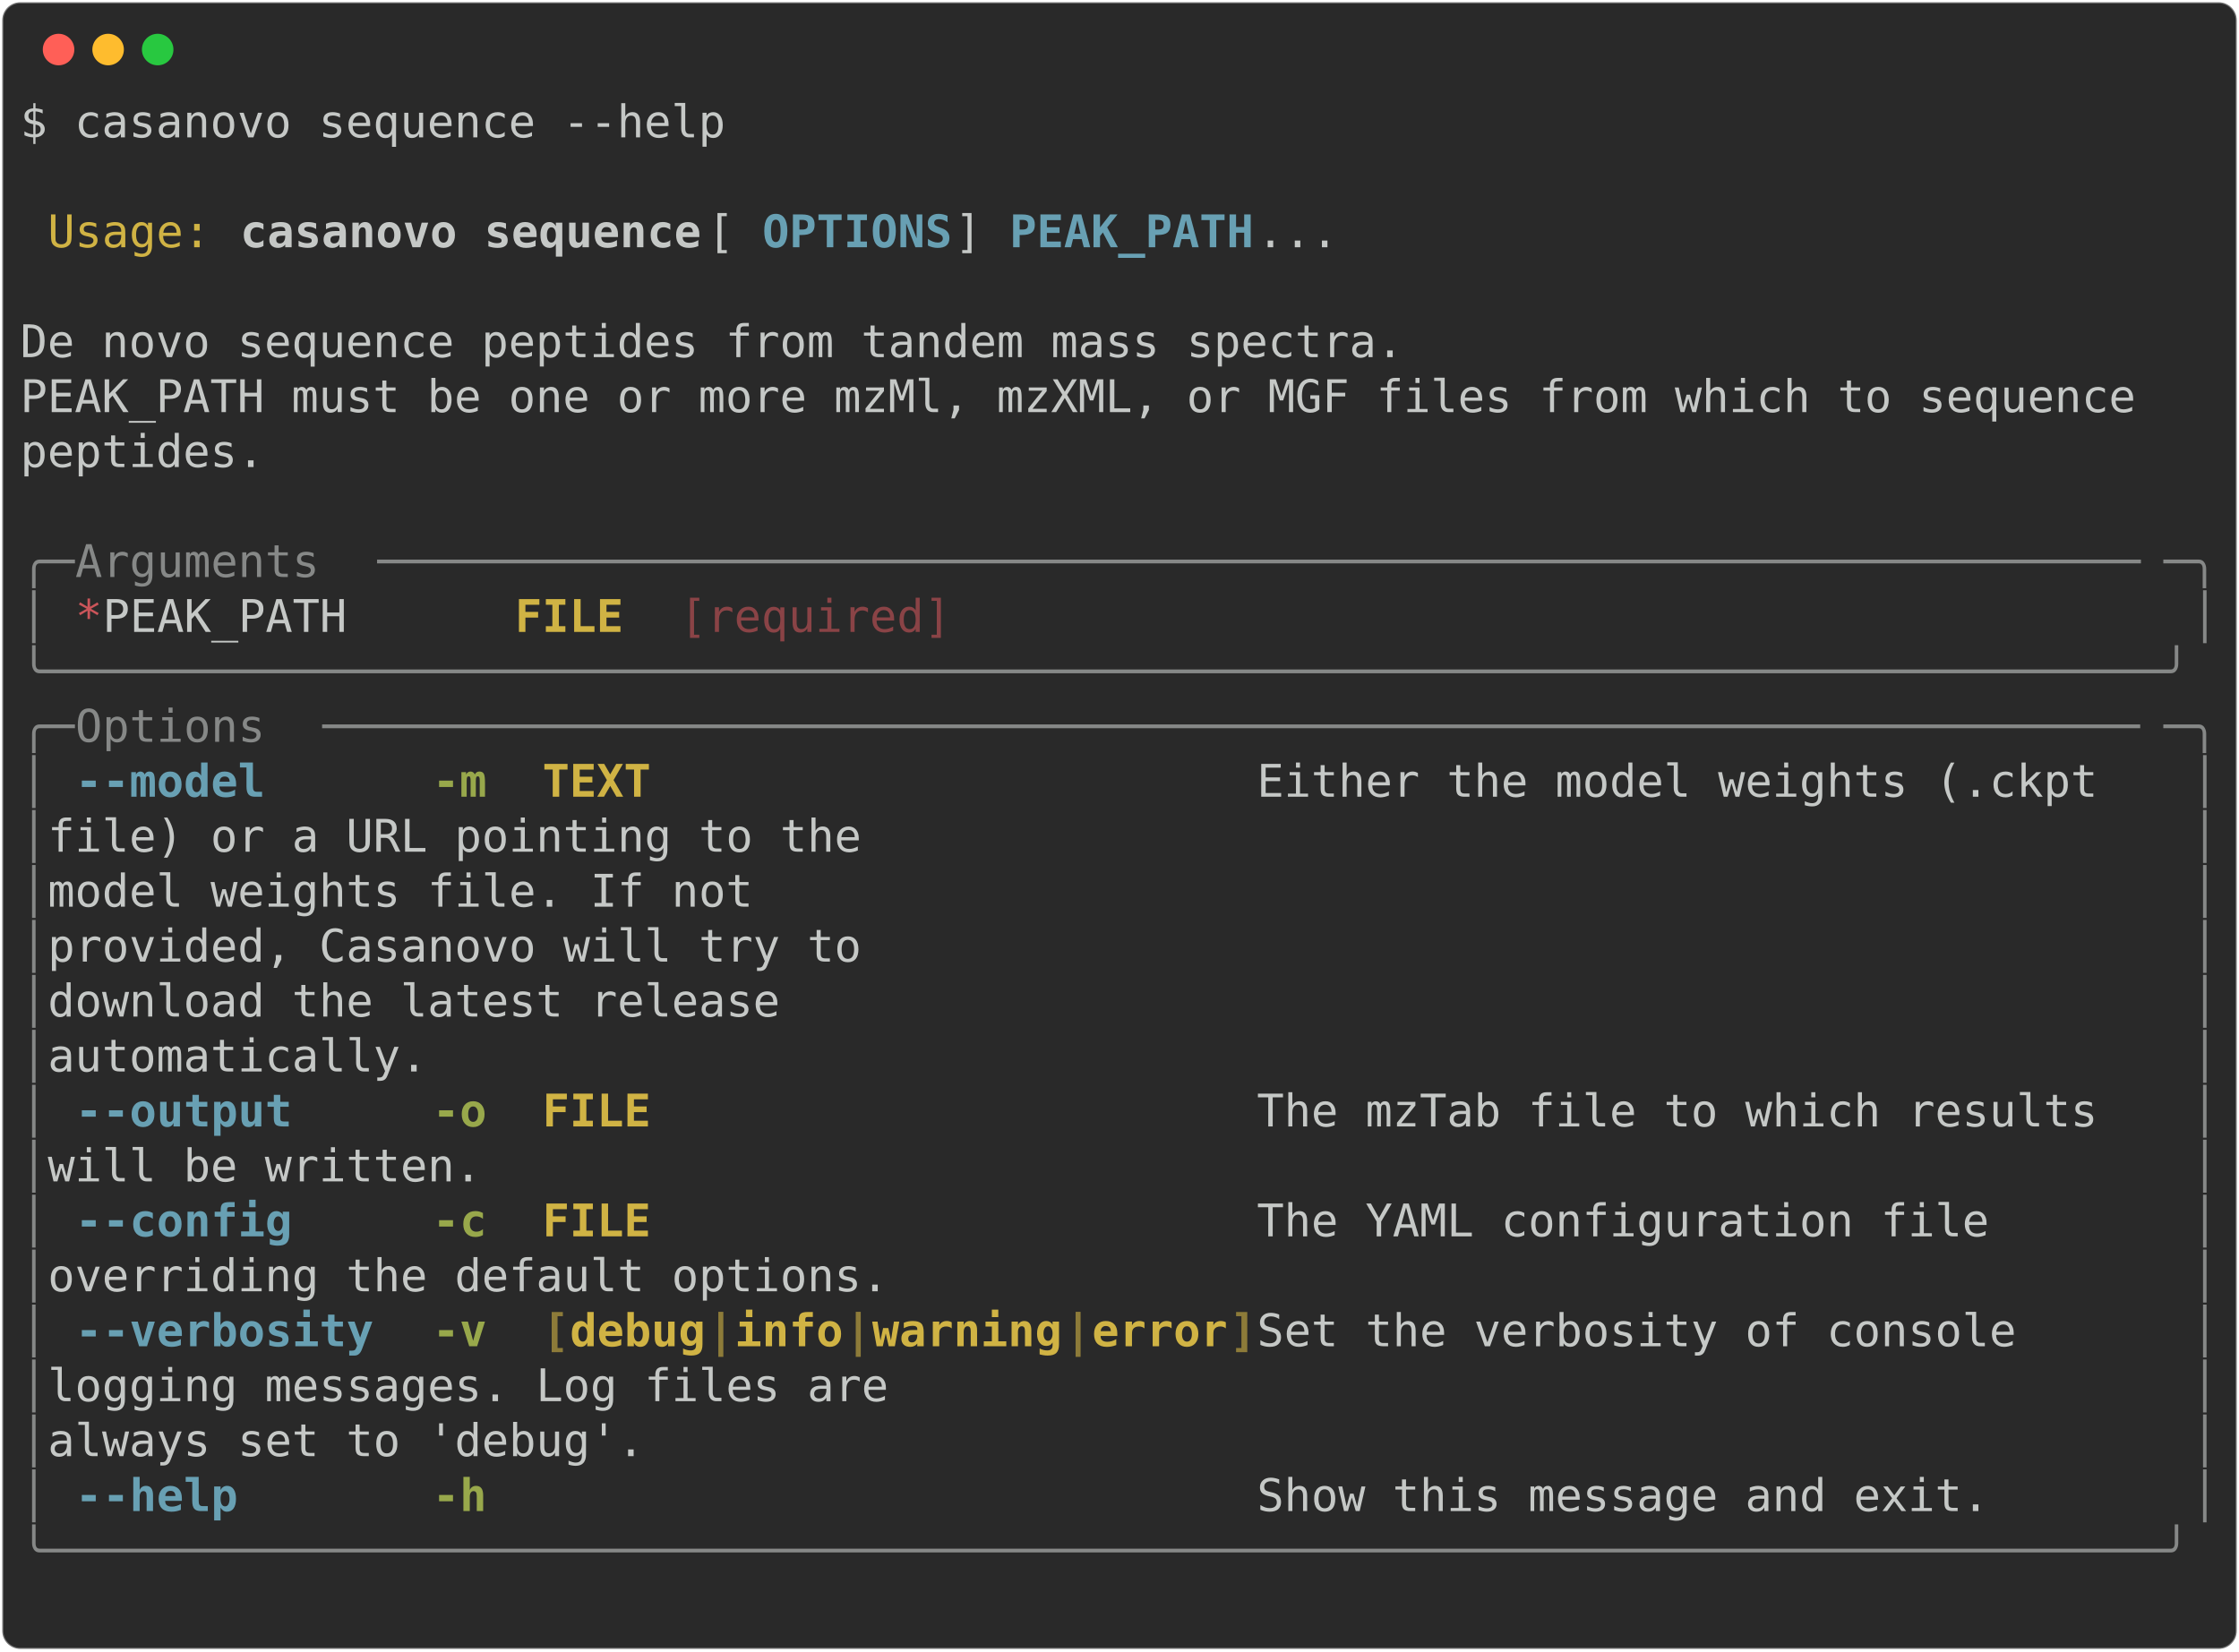
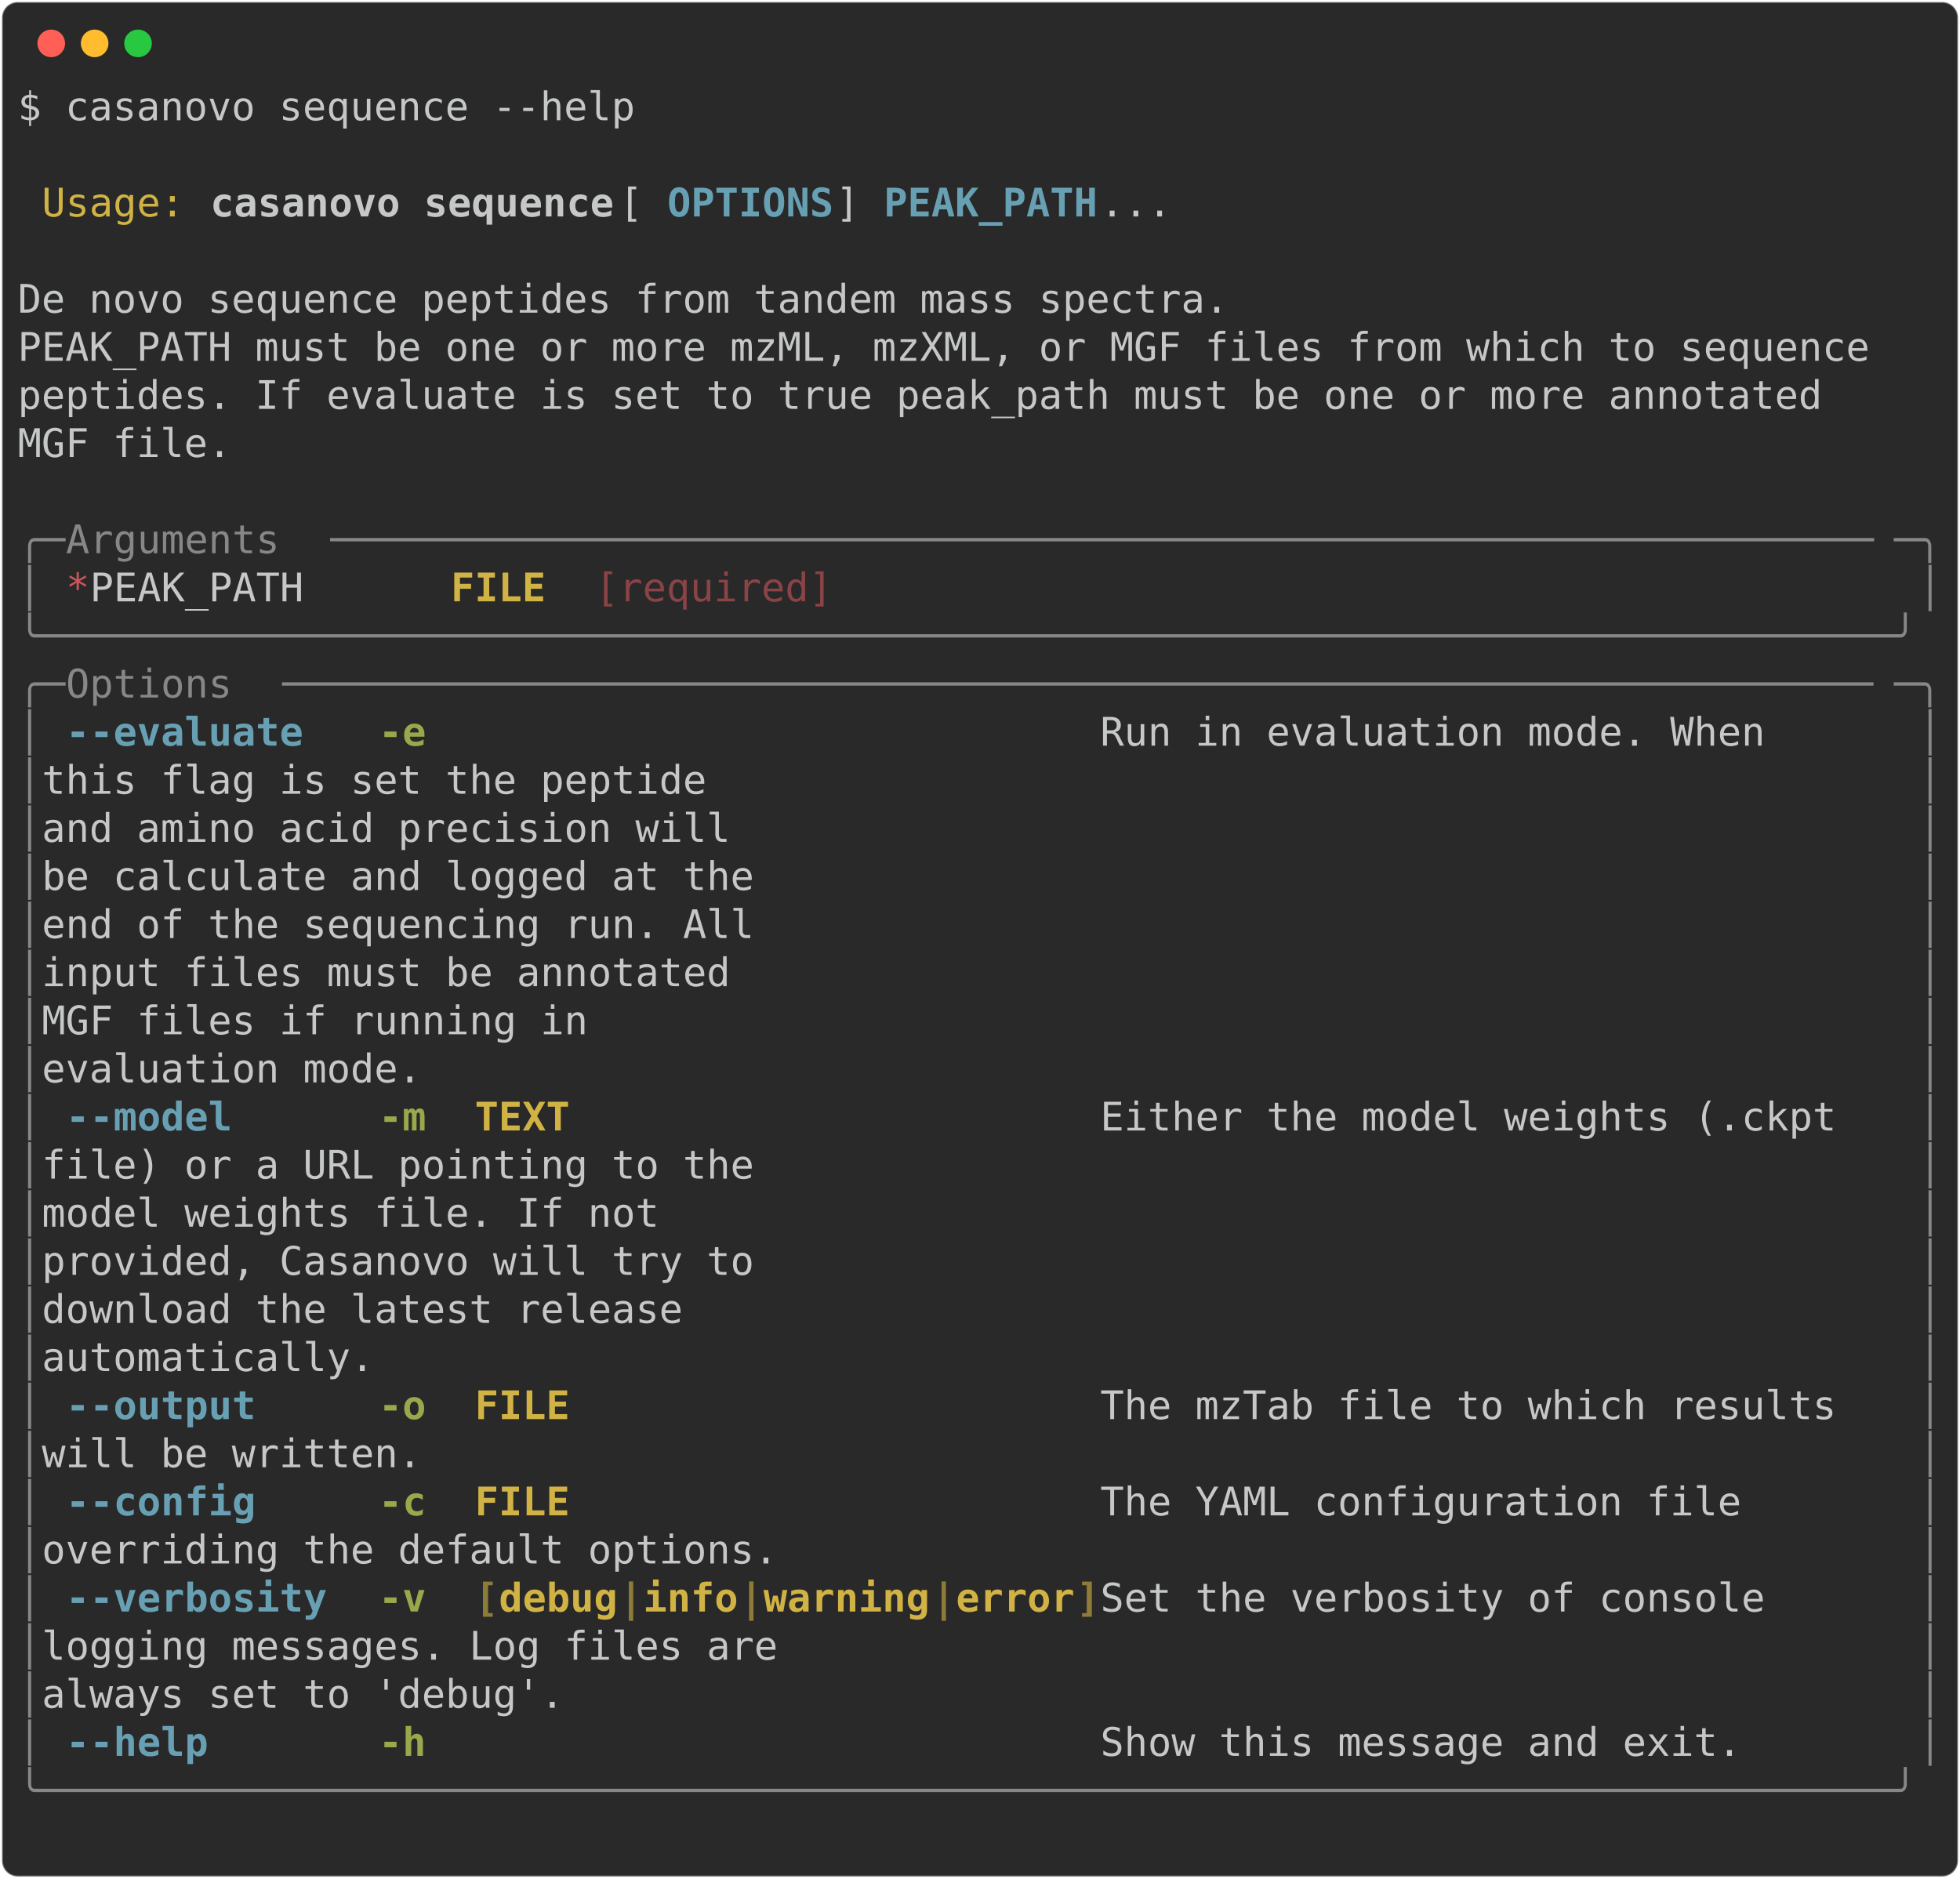
- <svg xmlns="http://www.w3.org/2000/svg" class="rich-terminal" viewBox="0 0 994 733.2">
+ <svg xmlns="http://www.w3.org/2000/svg" class="rich-terminal" viewBox="0 0 994 952.8">
  <style>

    @font-face {
        font-family: "Fira Code";
        src: local("FiraCode-Regular"),
                url("https://cdnjs.cloudflare.com/ajax/libs/firacode/6.2.0/woff2/FiraCode-Regular.woff2") format("woff2"),
                url("https://cdnjs.cloudflare.com/ajax/libs/firacode/6.2.0/woff/FiraCode-Regular.woff") format("woff");
        font-style: normal;
        font-weight: 400;
    }
    @font-face {
        font-family: "Fira Code";
        src: local("FiraCode-Bold"),
                url("https://cdnjs.cloudflare.com/ajax/libs/firacode/6.2.0/woff2/FiraCode-Bold.woff2") format("woff2"),
                url("https://cdnjs.cloudflare.com/ajax/libs/firacode/6.2.0/woff/FiraCode-Bold.woff") format("woff");
        font-style: bold;
        font-weight: 700;
    }

-     .terminal-3981583184-matrix {
+     .terminal-3799921835-matrix {
        font-family: Fira Code, monospace;
        font-size: 20px;
        line-height: 24.4px;
        font-variant-east-asian: full-width;
    }

-     .terminal-3981583184-title {
+     .terminal-3799921835-title {
        font-size: 18px;
        font-weight: bold;
        font-family: arial;
    }

-     .terminal-3981583184-r1 { fill: #c5c8c6 }
- .terminal-3981583184-r2 { fill: #d0b344 }
- .terminal-3981583184-r3 { fill: #c5c8c6;font-weight: bold }
- .terminal-3981583184-r4 { fill: #68a0b3;font-weight: bold }
- .terminal-3981583184-r5 { fill: #868887 }
- .terminal-3981583184-r6 { fill: #cc555a }
- .terminal-3981583184-r7 { fill: #d0b344;font-weight: bold }
- .terminal-3981583184-r8 { fill: #8a4346 }
- .terminal-3981583184-r9 { fill: #98a84b;font-weight: bold }
- .terminal-3981583184-r10 { fill: #8d7b39;font-weight: bold }
+     .terminal-3799921835-r1 { fill: #c5c8c6 }
+ .terminal-3799921835-r2 { fill: #d0b344 }
+ .terminal-3799921835-r3 { fill: #c5c8c6;font-weight: bold }
+ .terminal-3799921835-r4 { fill: #68a0b3;font-weight: bold }
+ .terminal-3799921835-r5 { fill: #868887 }
+ .terminal-3799921835-r6 { fill: #cc555a }
+ .terminal-3799921835-r7 { fill: #d0b344;font-weight: bold }
+ .terminal-3799921835-r8 { fill: #8a4346 }
+ .terminal-3799921835-r9 { fill: #98a84b;font-weight: bold }
+ .terminal-3799921835-r10 { fill: #8d7b39;font-weight: bold }
    </style>
  <defs>
-     <clipPath id="terminal-3981583184-clip-terminal">
-       <rect x="0" y="0" width="975.0" height="682.2" />
-     </clipPath>
-     <clipPath id="terminal-3981583184-line-0">
+     <clipPath id="terminal-3799921835-clip-terminal">
+       <rect x="0" y="0" width="975.0" height="901.8" />
+     </clipPath>
+     <clipPath id="terminal-3799921835-line-0">
      <rect x="0" y="1.5" width="976" height="24.65" />
    </clipPath>
-     <clipPath id="terminal-3981583184-line-1">
+     <clipPath id="terminal-3799921835-line-1">
      <rect x="0" y="25.9" width="976" height="24.65" />
    </clipPath>
-     <clipPath id="terminal-3981583184-line-2">
+     <clipPath id="terminal-3799921835-line-2">
      <rect x="0" y="50.3" width="976" height="24.65" />
    </clipPath>
-     <clipPath id="terminal-3981583184-line-3">
+     <clipPath id="terminal-3799921835-line-3">
      <rect x="0" y="74.7" width="976" height="24.65" />
    </clipPath>
-     <clipPath id="terminal-3981583184-line-4">
+     <clipPath id="terminal-3799921835-line-4">
      <rect x="0" y="99.1" width="976" height="24.65" />
    </clipPath>
-     <clipPath id="terminal-3981583184-line-5">
+     <clipPath id="terminal-3799921835-line-5">
      <rect x="0" y="123.5" width="976" height="24.65" />
    </clipPath>
-     <clipPath id="terminal-3981583184-line-6">
+     <clipPath id="terminal-3799921835-line-6">
      <rect x="0" y="147.9" width="976" height="24.65" />
    </clipPath>
-     <clipPath id="terminal-3981583184-line-7">
+     <clipPath id="terminal-3799921835-line-7">
      <rect x="0" y="172.3" width="976" height="24.65" />
    </clipPath>
-     <clipPath id="terminal-3981583184-line-8">
+     <clipPath id="terminal-3799921835-line-8">
      <rect x="0" y="196.7" width="976" height="24.65" />
    </clipPath>
-     <clipPath id="terminal-3981583184-line-9">
+     <clipPath id="terminal-3799921835-line-9">
      <rect x="0" y="221.1" width="976" height="24.65" />
    </clipPath>
-     <clipPath id="terminal-3981583184-line-10">
+     <clipPath id="terminal-3799921835-line-10">
      <rect x="0" y="245.5" width="976" height="24.65" />
    </clipPath>
-     <clipPath id="terminal-3981583184-line-11">
+     <clipPath id="terminal-3799921835-line-11">
      <rect x="0" y="269.9" width="976" height="24.65" />
    </clipPath>
-     <clipPath id="terminal-3981583184-line-12">
+     <clipPath id="terminal-3799921835-line-12">
      <rect x="0" y="294.3" width="976" height="24.65" />
    </clipPath>
-     <clipPath id="terminal-3981583184-line-13">
+     <clipPath id="terminal-3799921835-line-13">
      <rect x="0" y="318.7" width="976" height="24.65" />
    </clipPath>
-     <clipPath id="terminal-3981583184-line-14">
+     <clipPath id="terminal-3799921835-line-14">
      <rect x="0" y="343.1" width="976" height="24.65" />
    </clipPath>
-     <clipPath id="terminal-3981583184-line-15">
+     <clipPath id="terminal-3799921835-line-15">
      <rect x="0" y="367.5" width="976" height="24.65" />
    </clipPath>
-     <clipPath id="terminal-3981583184-line-16">
+     <clipPath id="terminal-3799921835-line-16">
      <rect x="0" y="391.9" width="976" height="24.65" />
    </clipPath>
-     <clipPath id="terminal-3981583184-line-17">
+     <clipPath id="terminal-3799921835-line-17">
      <rect x="0" y="416.3" width="976" height="24.65" />
    </clipPath>
-     <clipPath id="terminal-3981583184-line-18">
+     <clipPath id="terminal-3799921835-line-18">
      <rect x="0" y="440.7" width="976" height="24.65" />
    </clipPath>
-     <clipPath id="terminal-3981583184-line-19">
+     <clipPath id="terminal-3799921835-line-19">
      <rect x="0" y="465.1" width="976" height="24.65" />
    </clipPath>
-     <clipPath id="terminal-3981583184-line-20">
+     <clipPath id="terminal-3799921835-line-20">
      <rect x="0" y="489.5" width="976" height="24.65" />
    </clipPath>
-     <clipPath id="terminal-3981583184-line-21">
+     <clipPath id="terminal-3799921835-line-21">
      <rect x="0" y="513.9" width="976" height="24.65" />
    </clipPath>
-     <clipPath id="terminal-3981583184-line-22">
+     <clipPath id="terminal-3799921835-line-22">
      <rect x="0" y="538.3" width="976" height="24.65" />
    </clipPath>
-     <clipPath id="terminal-3981583184-line-23">
+     <clipPath id="terminal-3799921835-line-23">
      <rect x="0" y="562.7" width="976" height="24.65" />
    </clipPath>
-     <clipPath id="terminal-3981583184-line-24">
+     <clipPath id="terminal-3799921835-line-24">
      <rect x="0" y="587.1" width="976" height="24.65" />
    </clipPath>
-     <clipPath id="terminal-3981583184-line-25">
+     <clipPath id="terminal-3799921835-line-25">
      <rect x="0" y="611.5" width="976" height="24.65" />
    </clipPath>
-     <clipPath id="terminal-3981583184-line-26">
+     <clipPath id="terminal-3799921835-line-26">
      <rect x="0" y="635.9" width="976" height="24.65" />
    </clipPath>
+     <clipPath id="terminal-3799921835-line-27">
+       <rect x="0" y="660.3" width="976" height="24.65" />
+     </clipPath>
+     <clipPath id="terminal-3799921835-line-28">
+       <rect x="0" y="684.7" width="976" height="24.65" />
+     </clipPath>
+     <clipPath id="terminal-3799921835-line-29">
+       <rect x="0" y="709.1" width="976" height="24.65" />
+     </clipPath>
+     <clipPath id="terminal-3799921835-line-30">
+       <rect x="0" y="733.5" width="976" height="24.65" />
+     </clipPath>
+     <clipPath id="terminal-3799921835-line-31">
+       <rect x="0" y="757.9" width="976" height="24.65" />
+     </clipPath>
+     <clipPath id="terminal-3799921835-line-32">
+       <rect x="0" y="782.3" width="976" height="24.65" />
+     </clipPath>
+     <clipPath id="terminal-3799921835-line-33">
+       <rect x="0" y="806.7" width="976" height="24.65" />
+     </clipPath>
+     <clipPath id="terminal-3799921835-line-34">
+       <rect x="0" y="831.1" width="976" height="24.65" />
+     </clipPath>
+     <clipPath id="terminal-3799921835-line-35">
+       <rect x="0" y="855.5" width="976" height="24.65" />
+     </clipPath>
  </defs>
-   <rect fill="#292929" stroke="rgba(255,255,255,0.35)" stroke-width="1" x="1" y="1" width="992" height="731.2" rx="8" />
+   <rect fill="#292929" stroke="rgba(255,255,255,0.35)" stroke-width="1" x="1" y="1" width="992" height="950.8" rx="8" />
  <g transform="translate(26,22)">
    <circle cx="0" cy="0" r="7" fill="#ff5f57" />
    <circle cx="22" cy="0" r="7" fill="#febc2e" />
    <circle cx="44" cy="0" r="7" fill="#28c840" />
  </g>
-   <g transform="translate(9, 41)" clip-path="url(#terminal-3981583184-clip-terminal)">
-     <g class="terminal-3981583184-matrix">
-       <text class="terminal-3981583184-r1" x="0" y="20" textLength="317.2" clip-path="url(#terminal-3981583184-line-0)">$ casanovo sequence --help</text>
-       <text class="terminal-3981583184-r1" x="976" y="20" textLength="12.2" clip-path="url(#terminal-3981583184-line-0)">
- </text>
-       <text class="terminal-3981583184-r1" x="976" y="44.4" textLength="12.2" clip-path="url(#terminal-3981583184-line-1)">
- </text>
-       <text class="terminal-3981583184-r2" x="12.2" y="68.8" textLength="73.2" clip-path="url(#terminal-3981583184-line-2)">Usage:</text>
-       <text class="terminal-3981583184-r3" x="97.6" y="68.8" textLength="207.4" clip-path="url(#terminal-3981583184-line-2)">casanovo sequence</text>
-       <text class="terminal-3981583184-r1" x="305" y="68.8" textLength="24.4" clip-path="url(#terminal-3981583184-line-2)"> [</text>
-       <text class="terminal-3981583184-r4" x="329.4" y="68.8" textLength="85.4" clip-path="url(#terminal-3981583184-line-2)">OPTIONS</text>
-       <text class="terminal-3981583184-r1" x="414.8" y="68.8" textLength="24.4" clip-path="url(#terminal-3981583184-line-2)">] </text>
-       <text class="terminal-3981583184-r4" x="439.2" y="68.8" textLength="109.8" clip-path="url(#terminal-3981583184-line-2)">PEAK_PATH</text>
-       <text class="terminal-3981583184-r1" x="549" y="68.8" textLength="427" clip-path="url(#terminal-3981583184-line-2)">...                                </text>
-       <text class="terminal-3981583184-r1" x="976" y="68.8" textLength="12.2" clip-path="url(#terminal-3981583184-line-2)">
- </text>
-       <text class="terminal-3981583184-r1" x="976" y="93.2" textLength="12.2" clip-path="url(#terminal-3981583184-line-3)">
- </text>
-       <text class="terminal-3981583184-r1" x="0" y="117.6" textLength="976" clip-path="url(#terminal-3981583184-line-4)"> De novo sequence peptides from tandem mass spectra.                            </text>
-       <text class="terminal-3981583184-r1" x="976" y="117.6" textLength="12.2" clip-path="url(#terminal-3981583184-line-4)">
- </text>
-       <text class="terminal-3981583184-r1" x="0" y="142" textLength="976" clip-path="url(#terminal-3981583184-line-5)"> PEAK_PATH must be one or more mzMl, mzXML, or MGF files from which to sequence </text>
-       <text class="terminal-3981583184-r1" x="976" y="142" textLength="12.2" clip-path="url(#terminal-3981583184-line-5)">
- </text>
-       <text class="terminal-3981583184-r1" x="0" y="166.4" textLength="976" clip-path="url(#terminal-3981583184-line-6)"> peptides.                                                                      </text>
-       <text class="terminal-3981583184-r1" x="976" y="166.4" textLength="12.2" clip-path="url(#terminal-3981583184-line-6)">
- </text>
-       <text class="terminal-3981583184-r1" x="976" y="190.8" textLength="12.2" clip-path="url(#terminal-3981583184-line-7)">
- </text>
-       <text class="terminal-3981583184-r5" x="0" y="215.2" textLength="24.4" clip-path="url(#terminal-3981583184-line-8)">╭─</text>
-       <text class="terminal-3981583184-r5" x="24.4" y="215.2" textLength="134.2" clip-path="url(#terminal-3981583184-line-8)"> Arguments </text>
-       <text class="terminal-3981583184-r5" x="158.6" y="215.2" textLength="793" clip-path="url(#terminal-3981583184-line-8)">─────────────────────────────────────────────────────────────────</text>
-       <text class="terminal-3981583184-r5" x="951.6" y="215.2" textLength="24.4" clip-path="url(#terminal-3981583184-line-8)">─╮</text>
-       <text class="terminal-3981583184-r1" x="976" y="215.2" textLength="12.2" clip-path="url(#terminal-3981583184-line-8)">
- </text>
-       <text class="terminal-3981583184-r5" x="0" y="239.6" textLength="12.2" clip-path="url(#terminal-3981583184-line-9)">│</text>
-       <text class="terminal-3981583184-r6" x="24.4" y="239.6" textLength="12.2" clip-path="url(#terminal-3981583184-line-9)">*</text>
-       <text class="terminal-3981583184-r1" x="36.6" y="239.6" textLength="183" clip-path="url(#terminal-3981583184-line-9)">  PEAK_PATH    </text>
-       <text class="terminal-3981583184-r7" x="219.6" y="239.6" textLength="48.8" clip-path="url(#terminal-3981583184-line-9)">FILE</text>
-       <text class="terminal-3981583184-r8" x="292.8" y="239.6" textLength="122" clip-path="url(#terminal-3981583184-line-9)">[required]</text>
-       <text class="terminal-3981583184-r5" x="963.8" y="239.6" textLength="12.2" clip-path="url(#terminal-3981583184-line-9)">│</text>
-       <text class="terminal-3981583184-r1" x="976" y="239.6" textLength="12.2" clip-path="url(#terminal-3981583184-line-9)">
- </text>
-       <text class="terminal-3981583184-r5" x="0" y="264" textLength="976" clip-path="url(#terminal-3981583184-line-10)">╰──────────────────────────────────────────────────────────────────────────────╯</text>
-       <text class="terminal-3981583184-r1" x="976" y="264" textLength="12.2" clip-path="url(#terminal-3981583184-line-10)">
- </text>
-       <text class="terminal-3981583184-r5" x="0" y="288.4" textLength="24.4" clip-path="url(#terminal-3981583184-line-11)">╭─</text>
-       <text class="terminal-3981583184-r5" x="24.4" y="288.4" textLength="109.8" clip-path="url(#terminal-3981583184-line-11)"> Options </text>
-       <text class="terminal-3981583184-r5" x="134.2" y="288.4" textLength="817.4" clip-path="url(#terminal-3981583184-line-11)">───────────────────────────────────────────────────────────────────</text>
-       <text class="terminal-3981583184-r5" x="951.6" y="288.4" textLength="24.4" clip-path="url(#terminal-3981583184-line-11)">─╮</text>
-       <text class="terminal-3981583184-r1" x="976" y="288.4" textLength="12.2" clip-path="url(#terminal-3981583184-line-11)">
- </text>
-       <text class="terminal-3981583184-r5" x="0" y="312.8" textLength="12.2" clip-path="url(#terminal-3981583184-line-12)">│</text>
-       <text class="terminal-3981583184-r4" x="24.4" y="312.8" textLength="85.4" clip-path="url(#terminal-3981583184-line-12)">--model</text>
-       <text class="terminal-3981583184-r9" x="183" y="312.8" textLength="24.4" clip-path="url(#terminal-3981583184-line-12)">-m</text>
-       <text class="terminal-3981583184-r7" x="231.8" y="312.8" textLength="317.2" clip-path="url(#terminal-3981583184-line-12)">TEXT                      </text>
-       <text class="terminal-3981583184-r1" x="549" y="312.8" textLength="414.8" clip-path="url(#terminal-3981583184-line-12)">  Either the model weights (.ckpt </text>
-       <text class="terminal-3981583184-r5" x="963.8" y="312.8" textLength="12.2" clip-path="url(#terminal-3981583184-line-12)">│</text>
-       <text class="terminal-3981583184-r1" x="976" y="312.8" textLength="12.2" clip-path="url(#terminal-3981583184-line-12)">
- </text>
-       <text class="terminal-3981583184-r5" x="0" y="337.2" textLength="12.2" clip-path="url(#terminal-3981583184-line-13)">│</text>
-       <text class="terminal-3981583184-r1" x="12.2" y="337.2" textLength="951.6" clip-path="url(#terminal-3981583184-line-13)">                                              file) or a URL pointing to the  </text>
-       <text class="terminal-3981583184-r5" x="963.8" y="337.2" textLength="12.2" clip-path="url(#terminal-3981583184-line-13)">│</text>
-       <text class="terminal-3981583184-r1" x="976" y="337.2" textLength="12.2" clip-path="url(#terminal-3981583184-line-13)">
- </text>
-       <text class="terminal-3981583184-r5" x="0" y="361.6" textLength="12.2" clip-path="url(#terminal-3981583184-line-14)">│</text>
-       <text class="terminal-3981583184-r1" x="12.2" y="361.6" textLength="951.6" clip-path="url(#terminal-3981583184-line-14)">                                              model weights file. If not      </text>
-       <text class="terminal-3981583184-r5" x="963.8" y="361.6" textLength="12.2" clip-path="url(#terminal-3981583184-line-14)">│</text>
-       <text class="terminal-3981583184-r1" x="976" y="361.6" textLength="12.2" clip-path="url(#terminal-3981583184-line-14)">
- </text>
-       <text class="terminal-3981583184-r5" x="0" y="386" textLength="12.2" clip-path="url(#terminal-3981583184-line-15)">│</text>
-       <text class="terminal-3981583184-r1" x="12.2" y="386" textLength="951.6" clip-path="url(#terminal-3981583184-line-15)">                                              provided, Casanovo will try to  </text>
-       <text class="terminal-3981583184-r5" x="963.8" y="386" textLength="12.2" clip-path="url(#terminal-3981583184-line-15)">│</text>
-       <text class="terminal-3981583184-r1" x="976" y="386" textLength="12.2" clip-path="url(#terminal-3981583184-line-15)">
- </text>
-       <text class="terminal-3981583184-r5" x="0" y="410.4" textLength="12.2" clip-path="url(#terminal-3981583184-line-16)">│</text>
-       <text class="terminal-3981583184-r1" x="12.2" y="410.4" textLength="951.6" clip-path="url(#terminal-3981583184-line-16)">                                              download the latest release     </text>
-       <text class="terminal-3981583184-r5" x="963.8" y="410.4" textLength="12.2" clip-path="url(#terminal-3981583184-line-16)">│</text>
-       <text class="terminal-3981583184-r1" x="976" y="410.4" textLength="12.2" clip-path="url(#terminal-3981583184-line-16)">
- </text>
-       <text class="terminal-3981583184-r5" x="0" y="434.8" textLength="12.2" clip-path="url(#terminal-3981583184-line-17)">│</text>
-       <text class="terminal-3981583184-r1" x="12.2" y="434.8" textLength="951.6" clip-path="url(#terminal-3981583184-line-17)">                                              automatically.                  </text>
-       <text class="terminal-3981583184-r5" x="963.8" y="434.8" textLength="12.2" clip-path="url(#terminal-3981583184-line-17)">│</text>
-       <text class="terminal-3981583184-r1" x="976" y="434.8" textLength="12.2" clip-path="url(#terminal-3981583184-line-17)">
- </text>
-       <text class="terminal-3981583184-r5" x="0" y="459.2" textLength="12.2" clip-path="url(#terminal-3981583184-line-18)">│</text>
-       <text class="terminal-3981583184-r4" x="24.4" y="459.2" textLength="97.6" clip-path="url(#terminal-3981583184-line-18)">--output</text>
-       <text class="terminal-3981583184-r9" x="183" y="459.2" textLength="24.4" clip-path="url(#terminal-3981583184-line-18)">-o</text>
-       <text class="terminal-3981583184-r7" x="231.8" y="459.2" textLength="317.2" clip-path="url(#terminal-3981583184-line-18)">FILE                      </text>
-       <text class="terminal-3981583184-r1" x="549" y="459.2" textLength="414.8" clip-path="url(#terminal-3981583184-line-18)">  The mzTab file to which results </text>
-       <text class="terminal-3981583184-r5" x="963.8" y="459.2" textLength="12.2" clip-path="url(#terminal-3981583184-line-18)">│</text>
-       <text class="terminal-3981583184-r1" x="976" y="459.2" textLength="12.2" clip-path="url(#terminal-3981583184-line-18)">
- </text>
-       <text class="terminal-3981583184-r5" x="0" y="483.6" textLength="12.2" clip-path="url(#terminal-3981583184-line-19)">│</text>
-       <text class="terminal-3981583184-r1" x="12.2" y="483.6" textLength="951.6" clip-path="url(#terminal-3981583184-line-19)">                                              will be written.                </text>
-       <text class="terminal-3981583184-r5" x="963.8" y="483.6" textLength="12.2" clip-path="url(#terminal-3981583184-line-19)">│</text>
-       <text class="terminal-3981583184-r1" x="976" y="483.6" textLength="12.2" clip-path="url(#terminal-3981583184-line-19)">
- </text>
-       <text class="terminal-3981583184-r5" x="0" y="508" textLength="12.2" clip-path="url(#terminal-3981583184-line-20)">│</text>
-       <text class="terminal-3981583184-r4" x="24.4" y="508" textLength="97.6" clip-path="url(#terminal-3981583184-line-20)">--config</text>
-       <text class="terminal-3981583184-r9" x="183" y="508" textLength="24.4" clip-path="url(#terminal-3981583184-line-20)">-c</text>
-       <text class="terminal-3981583184-r7" x="231.8" y="508" textLength="317.2" clip-path="url(#terminal-3981583184-line-20)">FILE                      </text>
-       <text class="terminal-3981583184-r1" x="549" y="508" textLength="414.8" clip-path="url(#terminal-3981583184-line-20)">  The YAML configuration file     </text>
-       <text class="terminal-3981583184-r5" x="963.8" y="508" textLength="12.2" clip-path="url(#terminal-3981583184-line-20)">│</text>
-       <text class="terminal-3981583184-r1" x="976" y="508" textLength="12.2" clip-path="url(#terminal-3981583184-line-20)">
- </text>
-       <text class="terminal-3981583184-r5" x="0" y="532.4" textLength="12.2" clip-path="url(#terminal-3981583184-line-21)">│</text>
-       <text class="terminal-3981583184-r1" x="12.2" y="532.4" textLength="951.6" clip-path="url(#terminal-3981583184-line-21)">                                              overriding the default options. </text>
-       <text class="terminal-3981583184-r5" x="963.8" y="532.4" textLength="12.2" clip-path="url(#terminal-3981583184-line-21)">│</text>
-       <text class="terminal-3981583184-r1" x="976" y="532.4" textLength="12.2" clip-path="url(#terminal-3981583184-line-21)">
- </text>
-       <text class="terminal-3981583184-r5" x="0" y="556.8" textLength="12.2" clip-path="url(#terminal-3981583184-line-22)">│</text>
-       <text class="terminal-3981583184-r4" x="24.4" y="556.8" textLength="134.2" clip-path="url(#terminal-3981583184-line-22)">--verbosity</text>
-       <text class="terminal-3981583184-r9" x="183" y="556.8" textLength="24.4" clip-path="url(#terminal-3981583184-line-22)">-v</text>
-       <text class="terminal-3981583184-r10" x="231.8" y="556.8" textLength="12.2" clip-path="url(#terminal-3981583184-line-22)">[</text>
-       <text class="terminal-3981583184-r7" x="244" y="556.8" textLength="61" clip-path="url(#terminal-3981583184-line-22)">debug</text>
-       <text class="terminal-3981583184-r10" x="305" y="556.8" textLength="12.2" clip-path="url(#terminal-3981583184-line-22)">|</text>
-       <text class="terminal-3981583184-r7" x="317.2" y="556.8" textLength="48.8" clip-path="url(#terminal-3981583184-line-22)">info</text>
-       <text class="terminal-3981583184-r10" x="366" y="556.8" textLength="12.2" clip-path="url(#terminal-3981583184-line-22)">|</text>
-       <text class="terminal-3981583184-r7" x="378.2" y="556.8" textLength="85.4" clip-path="url(#terminal-3981583184-line-22)">warning</text>
-       <text class="terminal-3981583184-r10" x="463.6" y="556.8" textLength="12.2" clip-path="url(#terminal-3981583184-line-22)">|</text>
-       <text class="terminal-3981583184-r7" x="475.8" y="556.8" textLength="61" clip-path="url(#terminal-3981583184-line-22)">error</text>
-       <text class="terminal-3981583184-r10" x="536.8" y="556.8" textLength="12.2" clip-path="url(#terminal-3981583184-line-22)">]</text>
-       <text class="terminal-3981583184-r1" x="549" y="556.8" textLength="414.8" clip-path="url(#terminal-3981583184-line-22)">  Set the verbosity of console    </text>
-       <text class="terminal-3981583184-r5" x="963.8" y="556.8" textLength="12.2" clip-path="url(#terminal-3981583184-line-22)">│</text>
-       <text class="terminal-3981583184-r1" x="976" y="556.8" textLength="12.2" clip-path="url(#terminal-3981583184-line-22)">
- </text>
-       <text class="terminal-3981583184-r5" x="0" y="581.2" textLength="12.2" clip-path="url(#terminal-3981583184-line-23)">│</text>
-       <text class="terminal-3981583184-r1" x="12.2" y="581.2" textLength="951.6" clip-path="url(#terminal-3981583184-line-23)">                                              logging messages. Log files are </text>
-       <text class="terminal-3981583184-r5" x="963.8" y="581.2" textLength="12.2" clip-path="url(#terminal-3981583184-line-23)">│</text>
-       <text class="terminal-3981583184-r1" x="976" y="581.2" textLength="12.2" clip-path="url(#terminal-3981583184-line-23)">
- </text>
-       <text class="terminal-3981583184-r5" x="0" y="605.6" textLength="12.2" clip-path="url(#terminal-3981583184-line-24)">│</text>
-       <text class="terminal-3981583184-r1" x="12.2" y="605.6" textLength="951.6" clip-path="url(#terminal-3981583184-line-24)">                                              always set to 'debug'.          </text>
-       <text class="terminal-3981583184-r5" x="963.8" y="605.6" textLength="12.2" clip-path="url(#terminal-3981583184-line-24)">│</text>
-       <text class="terminal-3981583184-r1" x="976" y="605.6" textLength="12.2" clip-path="url(#terminal-3981583184-line-24)">
- </text>
-       <text class="terminal-3981583184-r5" x="0" y="630" textLength="12.2" clip-path="url(#terminal-3981583184-line-25)">│</text>
-       <text class="terminal-3981583184-r4" x="24.4" y="630" textLength="73.2" clip-path="url(#terminal-3981583184-line-25)">--help</text>
-       <text class="terminal-3981583184-r9" x="183" y="630" textLength="24.4" clip-path="url(#terminal-3981583184-line-25)">-h</text>
-       <text class="terminal-3981583184-r1" x="549" y="630" textLength="414.8" clip-path="url(#terminal-3981583184-line-25)">  Show this message and exit.     </text>
-       <text class="terminal-3981583184-r5" x="963.8" y="630" textLength="12.2" clip-path="url(#terminal-3981583184-line-25)">│</text>
-       <text class="terminal-3981583184-r1" x="976" y="630" textLength="12.2" clip-path="url(#terminal-3981583184-line-25)">
- </text>
-       <text class="terminal-3981583184-r5" x="0" y="654.4" textLength="976" clip-path="url(#terminal-3981583184-line-26)">╰──────────────────────────────────────────────────────────────────────────────╯</text>
-       <text class="terminal-3981583184-r1" x="976" y="654.4" textLength="12.2" clip-path="url(#terminal-3981583184-line-26)">
- </text>
-       <text class="terminal-3981583184-r1" x="976" y="678.8" textLength="12.2" clip-path="url(#terminal-3981583184-line-27)">
+   <g transform="translate(9, 41)" clip-path="url(#terminal-3799921835-clip-terminal)">
+     <g class="terminal-3799921835-matrix">
+       <text class="terminal-3799921835-r1" x="0" y="20" textLength="317.2" clip-path="url(#terminal-3799921835-line-0)">$ casanovo sequence --help</text>
+       <text class="terminal-3799921835-r1" x="976" y="20" textLength="12.2" clip-path="url(#terminal-3799921835-line-0)">
+ </text>
+       <text class="terminal-3799921835-r1" x="976" y="44.4" textLength="12.2" clip-path="url(#terminal-3799921835-line-1)">
+ </text>
+       <text class="terminal-3799921835-r2" x="12.2" y="68.8" textLength="73.2" clip-path="url(#terminal-3799921835-line-2)">Usage:</text>
+       <text class="terminal-3799921835-r3" x="97.6" y="68.8" textLength="207.4" clip-path="url(#terminal-3799921835-line-2)">casanovo sequence</text>
+       <text class="terminal-3799921835-r1" x="305" y="68.8" textLength="24.4" clip-path="url(#terminal-3799921835-line-2)"> [</text>
+       <text class="terminal-3799921835-r4" x="329.4" y="68.8" textLength="85.4" clip-path="url(#terminal-3799921835-line-2)">OPTIONS</text>
+       <text class="terminal-3799921835-r1" x="414.8" y="68.8" textLength="24.4" clip-path="url(#terminal-3799921835-line-2)">] </text>
+       <text class="terminal-3799921835-r4" x="439.2" y="68.8" textLength="109.8" clip-path="url(#terminal-3799921835-line-2)">PEAK_PATH</text>
+       <text class="terminal-3799921835-r1" x="549" y="68.8" textLength="427" clip-path="url(#terminal-3799921835-line-2)">...                                </text>
+       <text class="terminal-3799921835-r1" x="976" y="68.8" textLength="12.2" clip-path="url(#terminal-3799921835-line-2)">
+ </text>
+       <text class="terminal-3799921835-r1" x="976" y="93.2" textLength="12.2" clip-path="url(#terminal-3799921835-line-3)">
+ </text>
+       <text class="terminal-3799921835-r1" x="0" y="117.6" textLength="976" clip-path="url(#terminal-3799921835-line-4)"> De novo sequence peptides from tandem mass spectra.                            </text>
+       <text class="terminal-3799921835-r1" x="976" y="117.6" textLength="12.2" clip-path="url(#terminal-3799921835-line-4)">
+ </text>
+       <text class="terminal-3799921835-r1" x="0" y="142" textLength="976" clip-path="url(#terminal-3799921835-line-5)"> PEAK_PATH must be one or more mzML, mzXML, or MGF files from which to sequence </text>
+       <text class="terminal-3799921835-r1" x="976" y="142" textLength="12.2" clip-path="url(#terminal-3799921835-line-5)">
+ </text>
+       <text class="terminal-3799921835-r1" x="0" y="166.4" textLength="976" clip-path="url(#terminal-3799921835-line-6)"> peptides. If evaluate is set to true peak_path must be one or more annotated   </text>
+       <text class="terminal-3799921835-r1" x="976" y="166.4" textLength="12.2" clip-path="url(#terminal-3799921835-line-6)">
+ </text>
+       <text class="terminal-3799921835-r1" x="0" y="190.8" textLength="976" clip-path="url(#terminal-3799921835-line-7)"> MGF file.                                                                      </text>
+       <text class="terminal-3799921835-r1" x="976" y="190.8" textLength="12.2" clip-path="url(#terminal-3799921835-line-7)">
+ </text>
+       <text class="terminal-3799921835-r1" x="976" y="215.2" textLength="12.2" clip-path="url(#terminal-3799921835-line-8)">
+ </text>
+       <text class="terminal-3799921835-r5" x="0" y="239.6" textLength="24.4" clip-path="url(#terminal-3799921835-line-9)">╭─</text>
+       <text class="terminal-3799921835-r5" x="24.4" y="239.6" textLength="134.2" clip-path="url(#terminal-3799921835-line-9)"> Arguments </text>
+       <text class="terminal-3799921835-r5" x="158.6" y="239.6" textLength="793" clip-path="url(#terminal-3799921835-line-9)">─────────────────────────────────────────────────────────────────</text>
+       <text class="terminal-3799921835-r5" x="951.6" y="239.6" textLength="24.4" clip-path="url(#terminal-3799921835-line-9)">─╮</text>
+       <text class="terminal-3799921835-r1" x="976" y="239.6" textLength="12.2" clip-path="url(#terminal-3799921835-line-9)">
+ </text>
+       <text class="terminal-3799921835-r5" x="0" y="264" textLength="12.2" clip-path="url(#terminal-3799921835-line-10)">│</text>
+       <text class="terminal-3799921835-r6" x="24.4" y="264" textLength="12.2" clip-path="url(#terminal-3799921835-line-10)">*</text>
+       <text class="terminal-3799921835-r1" x="36.6" y="264" textLength="183" clip-path="url(#terminal-3799921835-line-10)">  PEAK_PATH    </text>
+       <text class="terminal-3799921835-r7" x="219.6" y="264" textLength="48.8" clip-path="url(#terminal-3799921835-line-10)">FILE</text>
+       <text class="terminal-3799921835-r8" x="292.8" y="264" textLength="122" clip-path="url(#terminal-3799921835-line-10)">[required]</text>
+       <text class="terminal-3799921835-r5" x="963.8" y="264" textLength="12.2" clip-path="url(#terminal-3799921835-line-10)">│</text>
+       <text class="terminal-3799921835-r1" x="976" y="264" textLength="12.2" clip-path="url(#terminal-3799921835-line-10)">
+ </text>
+       <text class="terminal-3799921835-r5" x="0" y="288.4" textLength="976" clip-path="url(#terminal-3799921835-line-11)">╰──────────────────────────────────────────────────────────────────────────────╯</text>
+       <text class="terminal-3799921835-r1" x="976" y="288.4" textLength="12.2" clip-path="url(#terminal-3799921835-line-11)">
+ </text>
+       <text class="terminal-3799921835-r5" x="0" y="312.8" textLength="24.4" clip-path="url(#terminal-3799921835-line-12)">╭─</text>
+       <text class="terminal-3799921835-r5" x="24.4" y="312.8" textLength="109.8" clip-path="url(#terminal-3799921835-line-12)"> Options </text>
+       <text class="terminal-3799921835-r5" x="134.2" y="312.8" textLength="817.4" clip-path="url(#terminal-3799921835-line-12)">───────────────────────────────────────────────────────────────────</text>
+       <text class="terminal-3799921835-r5" x="951.6" y="312.8" textLength="24.4" clip-path="url(#terminal-3799921835-line-12)">─╮</text>
+       <text class="terminal-3799921835-r1" x="976" y="312.8" textLength="12.2" clip-path="url(#terminal-3799921835-line-12)">
+ </text>
+       <text class="terminal-3799921835-r5" x="0" y="337.2" textLength="12.2" clip-path="url(#terminal-3799921835-line-13)">│</text>
+       <text class="terminal-3799921835-r4" x="24.4" y="337.2" textLength="122" clip-path="url(#terminal-3799921835-line-13)">--evaluate</text>
+       <text class="terminal-3799921835-r9" x="183" y="337.2" textLength="24.4" clip-path="url(#terminal-3799921835-line-13)">-e</text>
+       <text class="terminal-3799921835-r1" x="549" y="337.2" textLength="414.8" clip-path="url(#terminal-3799921835-line-13)">  Run in evaluation mode. When    </text>
+       <text class="terminal-3799921835-r5" x="963.8" y="337.2" textLength="12.2" clip-path="url(#terminal-3799921835-line-13)">│</text>
+       <text class="terminal-3799921835-r1" x="976" y="337.2" textLength="12.2" clip-path="url(#terminal-3799921835-line-13)">
+ </text>
+       <text class="terminal-3799921835-r5" x="0" y="361.6" textLength="12.2" clip-path="url(#terminal-3799921835-line-14)">│</text>
+       <text class="terminal-3799921835-r1" x="12.2" y="361.6" textLength="951.6" clip-path="url(#terminal-3799921835-line-14)">                                              this flag is set the peptide    </text>
+       <text class="terminal-3799921835-r5" x="963.8" y="361.6" textLength="12.2" clip-path="url(#terminal-3799921835-line-14)">│</text>
+       <text class="terminal-3799921835-r1" x="976" y="361.6" textLength="12.2" clip-path="url(#terminal-3799921835-line-14)">
+ </text>
+       <text class="terminal-3799921835-r5" x="0" y="386" textLength="12.2" clip-path="url(#terminal-3799921835-line-15)">│</text>
+       <text class="terminal-3799921835-r1" x="12.2" y="386" textLength="951.6" clip-path="url(#terminal-3799921835-line-15)">                                              and amino acid precision will   </text>
+       <text class="terminal-3799921835-r5" x="963.8" y="386" textLength="12.2" clip-path="url(#terminal-3799921835-line-15)">│</text>
+       <text class="terminal-3799921835-r1" x="976" y="386" textLength="12.2" clip-path="url(#terminal-3799921835-line-15)">
+ </text>
+       <text class="terminal-3799921835-r5" x="0" y="410.4" textLength="12.2" clip-path="url(#terminal-3799921835-line-16)">│</text>
+       <text class="terminal-3799921835-r1" x="12.2" y="410.4" textLength="951.6" clip-path="url(#terminal-3799921835-line-16)">                                              be calculate and logged at the  </text>
+       <text class="terminal-3799921835-r5" x="963.8" y="410.4" textLength="12.2" clip-path="url(#terminal-3799921835-line-16)">│</text>
+       <text class="terminal-3799921835-r1" x="976" y="410.4" textLength="12.2" clip-path="url(#terminal-3799921835-line-16)">
+ </text>
+       <text class="terminal-3799921835-r5" x="0" y="434.8" textLength="12.2" clip-path="url(#terminal-3799921835-line-17)">│</text>
+       <text class="terminal-3799921835-r1" x="12.2" y="434.8" textLength="951.6" clip-path="url(#terminal-3799921835-line-17)">                                              end of the sequencing run. All  </text>
+       <text class="terminal-3799921835-r5" x="963.8" y="434.8" textLength="12.2" clip-path="url(#terminal-3799921835-line-17)">│</text>
+       <text class="terminal-3799921835-r1" x="976" y="434.8" textLength="12.2" clip-path="url(#terminal-3799921835-line-17)">
+ </text>
+       <text class="terminal-3799921835-r5" x="0" y="459.2" textLength="12.2" clip-path="url(#terminal-3799921835-line-18)">│</text>
+       <text class="terminal-3799921835-r1" x="12.2" y="459.2" textLength="951.6" clip-path="url(#terminal-3799921835-line-18)">                                              input files must be annotated   </text>
+       <text class="terminal-3799921835-r5" x="963.8" y="459.2" textLength="12.2" clip-path="url(#terminal-3799921835-line-18)">│</text>
+       <text class="terminal-3799921835-r1" x="976" y="459.2" textLength="12.2" clip-path="url(#terminal-3799921835-line-18)">
+ </text>
+       <text class="terminal-3799921835-r5" x="0" y="483.6" textLength="12.2" clip-path="url(#terminal-3799921835-line-19)">│</text>
+       <text class="terminal-3799921835-r1" x="12.2" y="483.6" textLength="951.6" clip-path="url(#terminal-3799921835-line-19)">                                              MGF files if running in         </text>
+       <text class="terminal-3799921835-r5" x="963.8" y="483.6" textLength="12.2" clip-path="url(#terminal-3799921835-line-19)">│</text>
+       <text class="terminal-3799921835-r1" x="976" y="483.6" textLength="12.2" clip-path="url(#terminal-3799921835-line-19)">
+ </text>
+       <text class="terminal-3799921835-r5" x="0" y="508" textLength="12.2" clip-path="url(#terminal-3799921835-line-20)">│</text>
+       <text class="terminal-3799921835-r1" x="12.2" y="508" textLength="951.6" clip-path="url(#terminal-3799921835-line-20)">                                              evaluation mode.                </text>
+       <text class="terminal-3799921835-r5" x="963.8" y="508" textLength="12.2" clip-path="url(#terminal-3799921835-line-20)">│</text>
+       <text class="terminal-3799921835-r1" x="976" y="508" textLength="12.2" clip-path="url(#terminal-3799921835-line-20)">
+ </text>
+       <text class="terminal-3799921835-r5" x="0" y="532.4" textLength="12.2" clip-path="url(#terminal-3799921835-line-21)">│</text>
+       <text class="terminal-3799921835-r4" x="24.4" y="532.4" textLength="85.4" clip-path="url(#terminal-3799921835-line-21)">--model</text>
+       <text class="terminal-3799921835-r9" x="183" y="532.4" textLength="24.4" clip-path="url(#terminal-3799921835-line-21)">-m</text>
+       <text class="terminal-3799921835-r7" x="231.8" y="532.4" textLength="317.2" clip-path="url(#terminal-3799921835-line-21)">TEXT                      </text>
+       <text class="terminal-3799921835-r1" x="549" y="532.4" textLength="414.8" clip-path="url(#terminal-3799921835-line-21)">  Either the model weights (.ckpt </text>
+       <text class="terminal-3799921835-r5" x="963.8" y="532.4" textLength="12.2" clip-path="url(#terminal-3799921835-line-21)">│</text>
+       <text class="terminal-3799921835-r1" x="976" y="532.4" textLength="12.2" clip-path="url(#terminal-3799921835-line-21)">
+ </text>
+       <text class="terminal-3799921835-r5" x="0" y="556.8" textLength="12.2" clip-path="url(#terminal-3799921835-line-22)">│</text>
+       <text class="terminal-3799921835-r1" x="12.2" y="556.8" textLength="951.6" clip-path="url(#terminal-3799921835-line-22)">                                              file) or a URL pointing to the  </text>
+       <text class="terminal-3799921835-r5" x="963.8" y="556.8" textLength="12.2" clip-path="url(#terminal-3799921835-line-22)">│</text>
+       <text class="terminal-3799921835-r1" x="976" y="556.8" textLength="12.2" clip-path="url(#terminal-3799921835-line-22)">
+ </text>
+       <text class="terminal-3799921835-r5" x="0" y="581.2" textLength="12.2" clip-path="url(#terminal-3799921835-line-23)">│</text>
+       <text class="terminal-3799921835-r1" x="12.2" y="581.2" textLength="951.6" clip-path="url(#terminal-3799921835-line-23)">                                              model weights file. If not      </text>
+       <text class="terminal-3799921835-r5" x="963.8" y="581.2" textLength="12.2" clip-path="url(#terminal-3799921835-line-23)">│</text>
+       <text class="terminal-3799921835-r1" x="976" y="581.2" textLength="12.2" clip-path="url(#terminal-3799921835-line-23)">
+ </text>
+       <text class="terminal-3799921835-r5" x="0" y="605.6" textLength="12.2" clip-path="url(#terminal-3799921835-line-24)">│</text>
+       <text class="terminal-3799921835-r1" x="12.2" y="605.6" textLength="951.6" clip-path="url(#terminal-3799921835-line-24)">                                              provided, Casanovo will try to  </text>
+       <text class="terminal-3799921835-r5" x="963.8" y="605.6" textLength="12.2" clip-path="url(#terminal-3799921835-line-24)">│</text>
+       <text class="terminal-3799921835-r1" x="976" y="605.6" textLength="12.2" clip-path="url(#terminal-3799921835-line-24)">
+ </text>
+       <text class="terminal-3799921835-r5" x="0" y="630" textLength="12.2" clip-path="url(#terminal-3799921835-line-25)">│</text>
+       <text class="terminal-3799921835-r1" x="12.2" y="630" textLength="951.6" clip-path="url(#terminal-3799921835-line-25)">                                              download the latest release     </text>
+       <text class="terminal-3799921835-r5" x="963.8" y="630" textLength="12.2" clip-path="url(#terminal-3799921835-line-25)">│</text>
+       <text class="terminal-3799921835-r1" x="976" y="630" textLength="12.2" clip-path="url(#terminal-3799921835-line-25)">
+ </text>
+       <text class="terminal-3799921835-r5" x="0" y="654.4" textLength="12.2" clip-path="url(#terminal-3799921835-line-26)">│</text>
+       <text class="terminal-3799921835-r1" x="12.2" y="654.4" textLength="951.6" clip-path="url(#terminal-3799921835-line-26)">                                              automatically.                  </text>
+       <text class="terminal-3799921835-r5" x="963.8" y="654.4" textLength="12.2" clip-path="url(#terminal-3799921835-line-26)">│</text>
+       <text class="terminal-3799921835-r1" x="976" y="654.4" textLength="12.2" clip-path="url(#terminal-3799921835-line-26)">
+ </text>
+       <text class="terminal-3799921835-r5" x="0" y="678.8" textLength="12.2" clip-path="url(#terminal-3799921835-line-27)">│</text>
+       <text class="terminal-3799921835-r4" x="24.4" y="678.8" textLength="97.6" clip-path="url(#terminal-3799921835-line-27)">--output</text>
+       <text class="terminal-3799921835-r9" x="183" y="678.8" textLength="24.4" clip-path="url(#terminal-3799921835-line-27)">-o</text>
+       <text class="terminal-3799921835-r7" x="231.8" y="678.8" textLength="317.2" clip-path="url(#terminal-3799921835-line-27)">FILE                      </text>
+       <text class="terminal-3799921835-r1" x="549" y="678.8" textLength="414.8" clip-path="url(#terminal-3799921835-line-27)">  The mzTab file to which results </text>
+       <text class="terminal-3799921835-r5" x="963.8" y="678.8" textLength="12.2" clip-path="url(#terminal-3799921835-line-27)">│</text>
+       <text class="terminal-3799921835-r1" x="976" y="678.8" textLength="12.2" clip-path="url(#terminal-3799921835-line-27)">
+ </text>
+       <text class="terminal-3799921835-r5" x="0" y="703.2" textLength="12.2" clip-path="url(#terminal-3799921835-line-28)">│</text>
+       <text class="terminal-3799921835-r1" x="12.2" y="703.2" textLength="951.6" clip-path="url(#terminal-3799921835-line-28)">                                              will be written.                </text>
+       <text class="terminal-3799921835-r5" x="963.8" y="703.2" textLength="12.2" clip-path="url(#terminal-3799921835-line-28)">│</text>
+       <text class="terminal-3799921835-r1" x="976" y="703.2" textLength="12.2" clip-path="url(#terminal-3799921835-line-28)">
+ </text>
+       <text class="terminal-3799921835-r5" x="0" y="727.6" textLength="12.2" clip-path="url(#terminal-3799921835-line-29)">│</text>
+       <text class="terminal-3799921835-r4" x="24.4" y="727.6" textLength="97.6" clip-path="url(#terminal-3799921835-line-29)">--config</text>
+       <text class="terminal-3799921835-r9" x="183" y="727.6" textLength="24.4" clip-path="url(#terminal-3799921835-line-29)">-c</text>
+       <text class="terminal-3799921835-r7" x="231.8" y="727.6" textLength="317.2" clip-path="url(#terminal-3799921835-line-29)">FILE                      </text>
+       <text class="terminal-3799921835-r1" x="549" y="727.6" textLength="414.8" clip-path="url(#terminal-3799921835-line-29)">  The YAML configuration file     </text>
+       <text class="terminal-3799921835-r5" x="963.8" y="727.6" textLength="12.2" clip-path="url(#terminal-3799921835-line-29)">│</text>
+       <text class="terminal-3799921835-r1" x="976" y="727.6" textLength="12.2" clip-path="url(#terminal-3799921835-line-29)">
+ </text>
+       <text class="terminal-3799921835-r5" x="0" y="752" textLength="12.2" clip-path="url(#terminal-3799921835-line-30)">│</text>
+       <text class="terminal-3799921835-r1" x="12.2" y="752" textLength="951.6" clip-path="url(#terminal-3799921835-line-30)">                                              overriding the default options. </text>
+       <text class="terminal-3799921835-r5" x="963.8" y="752" textLength="12.2" clip-path="url(#terminal-3799921835-line-30)">│</text>
+       <text class="terminal-3799921835-r1" x="976" y="752" textLength="12.2" clip-path="url(#terminal-3799921835-line-30)">
+ </text>
+       <text class="terminal-3799921835-r5" x="0" y="776.4" textLength="12.2" clip-path="url(#terminal-3799921835-line-31)">│</text>
+       <text class="terminal-3799921835-r4" x="24.4" y="776.4" textLength="134.2" clip-path="url(#terminal-3799921835-line-31)">--verbosity</text>
+       <text class="terminal-3799921835-r9" x="183" y="776.4" textLength="24.4" clip-path="url(#terminal-3799921835-line-31)">-v</text>
+       <text class="terminal-3799921835-r10" x="231.8" y="776.4" textLength="12.2" clip-path="url(#terminal-3799921835-line-31)">[</text>
+       <text class="terminal-3799921835-r7" x="244" y="776.4" textLength="61" clip-path="url(#terminal-3799921835-line-31)">debug</text>
+       <text class="terminal-3799921835-r10" x="305" y="776.4" textLength="12.2" clip-path="url(#terminal-3799921835-line-31)">|</text>
+       <text class="terminal-3799921835-r7" x="317.2" y="776.4" textLength="48.8" clip-path="url(#terminal-3799921835-line-31)">info</text>
+       <text class="terminal-3799921835-r10" x="366" y="776.4" textLength="12.2" clip-path="url(#terminal-3799921835-line-31)">|</text>
+       <text class="terminal-3799921835-r7" x="378.2" y="776.4" textLength="85.4" clip-path="url(#terminal-3799921835-line-31)">warning</text>
+       <text class="terminal-3799921835-r10" x="463.6" y="776.4" textLength="12.2" clip-path="url(#terminal-3799921835-line-31)">|</text>
+       <text class="terminal-3799921835-r7" x="475.8" y="776.4" textLength="61" clip-path="url(#terminal-3799921835-line-31)">error</text>
+       <text class="terminal-3799921835-r10" x="536.8" y="776.4" textLength="12.2" clip-path="url(#terminal-3799921835-line-31)">]</text>
+       <text class="terminal-3799921835-r1" x="549" y="776.4" textLength="414.8" clip-path="url(#terminal-3799921835-line-31)">  Set the verbosity of console    </text>
+       <text class="terminal-3799921835-r5" x="963.8" y="776.4" textLength="12.2" clip-path="url(#terminal-3799921835-line-31)">│</text>
+       <text class="terminal-3799921835-r1" x="976" y="776.4" textLength="12.2" clip-path="url(#terminal-3799921835-line-31)">
+ </text>
+       <text class="terminal-3799921835-r5" x="0" y="800.8" textLength="12.2" clip-path="url(#terminal-3799921835-line-32)">│</text>
+       <text class="terminal-3799921835-r1" x="12.2" y="800.8" textLength="951.6" clip-path="url(#terminal-3799921835-line-32)">                                              logging messages. Log files are </text>
+       <text class="terminal-3799921835-r5" x="963.8" y="800.8" textLength="12.2" clip-path="url(#terminal-3799921835-line-32)">│</text>
+       <text class="terminal-3799921835-r1" x="976" y="800.8" textLength="12.2" clip-path="url(#terminal-3799921835-line-32)">
+ </text>
+       <text class="terminal-3799921835-r5" x="0" y="825.2" textLength="12.2" clip-path="url(#terminal-3799921835-line-33)">│</text>
+       <text class="terminal-3799921835-r1" x="12.2" y="825.2" textLength="951.6" clip-path="url(#terminal-3799921835-line-33)">                                              always set to 'debug'.          </text>
+       <text class="terminal-3799921835-r5" x="963.8" y="825.2" textLength="12.2" clip-path="url(#terminal-3799921835-line-33)">│</text>
+       <text class="terminal-3799921835-r1" x="976" y="825.2" textLength="12.2" clip-path="url(#terminal-3799921835-line-33)">
+ </text>
+       <text class="terminal-3799921835-r5" x="0" y="849.6" textLength="12.2" clip-path="url(#terminal-3799921835-line-34)">│</text>
+       <text class="terminal-3799921835-r4" x="24.4" y="849.6" textLength="73.2" clip-path="url(#terminal-3799921835-line-34)">--help</text>
+       <text class="terminal-3799921835-r9" x="183" y="849.6" textLength="24.4" clip-path="url(#terminal-3799921835-line-34)">-h</text>
+       <text class="terminal-3799921835-r1" x="549" y="849.6" textLength="414.8" clip-path="url(#terminal-3799921835-line-34)">  Show this message and exit.     </text>
+       <text class="terminal-3799921835-r5" x="963.8" y="849.6" textLength="12.2" clip-path="url(#terminal-3799921835-line-34)">│</text>
+       <text class="terminal-3799921835-r1" x="976" y="849.6" textLength="12.2" clip-path="url(#terminal-3799921835-line-34)">
+ </text>
+       <text class="terminal-3799921835-r5" x="0" y="874" textLength="976" clip-path="url(#terminal-3799921835-line-35)">╰──────────────────────────────────────────────────────────────────────────────╯</text>
+       <text class="terminal-3799921835-r1" x="976" y="874" textLength="12.2" clip-path="url(#terminal-3799921835-line-35)">
+ </text>
+       <text class="terminal-3799921835-r1" x="976" y="898.4" textLength="12.2" clip-path="url(#terminal-3799921835-line-36)">
</text>
    </g>
  </g>
</svg>
